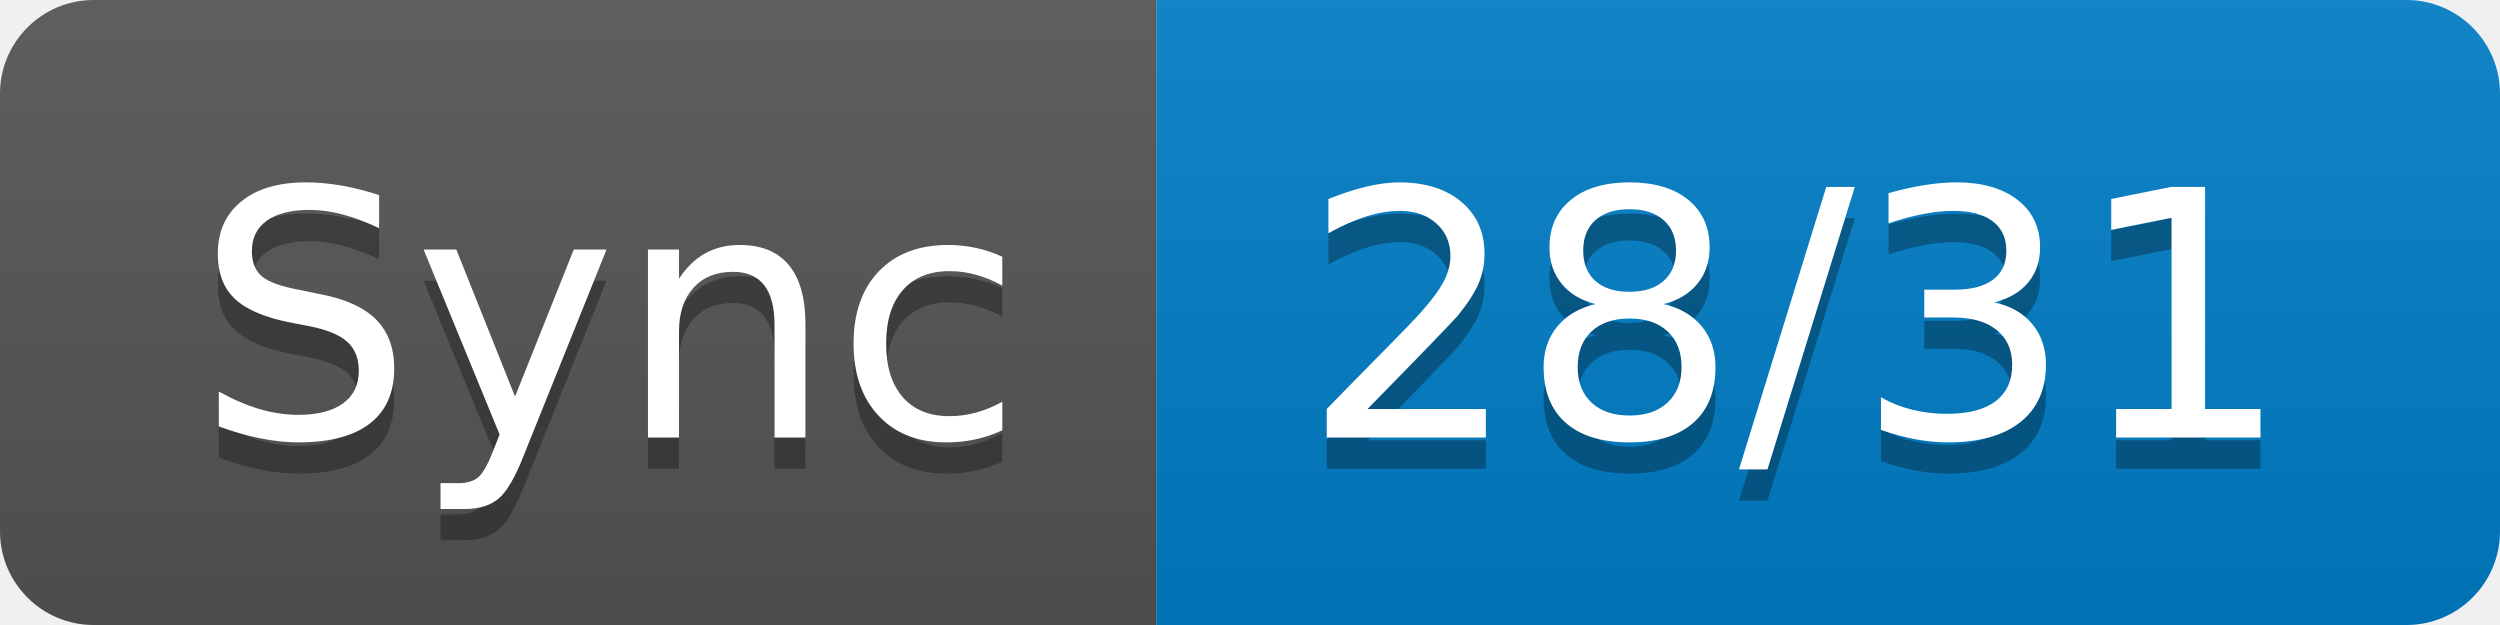
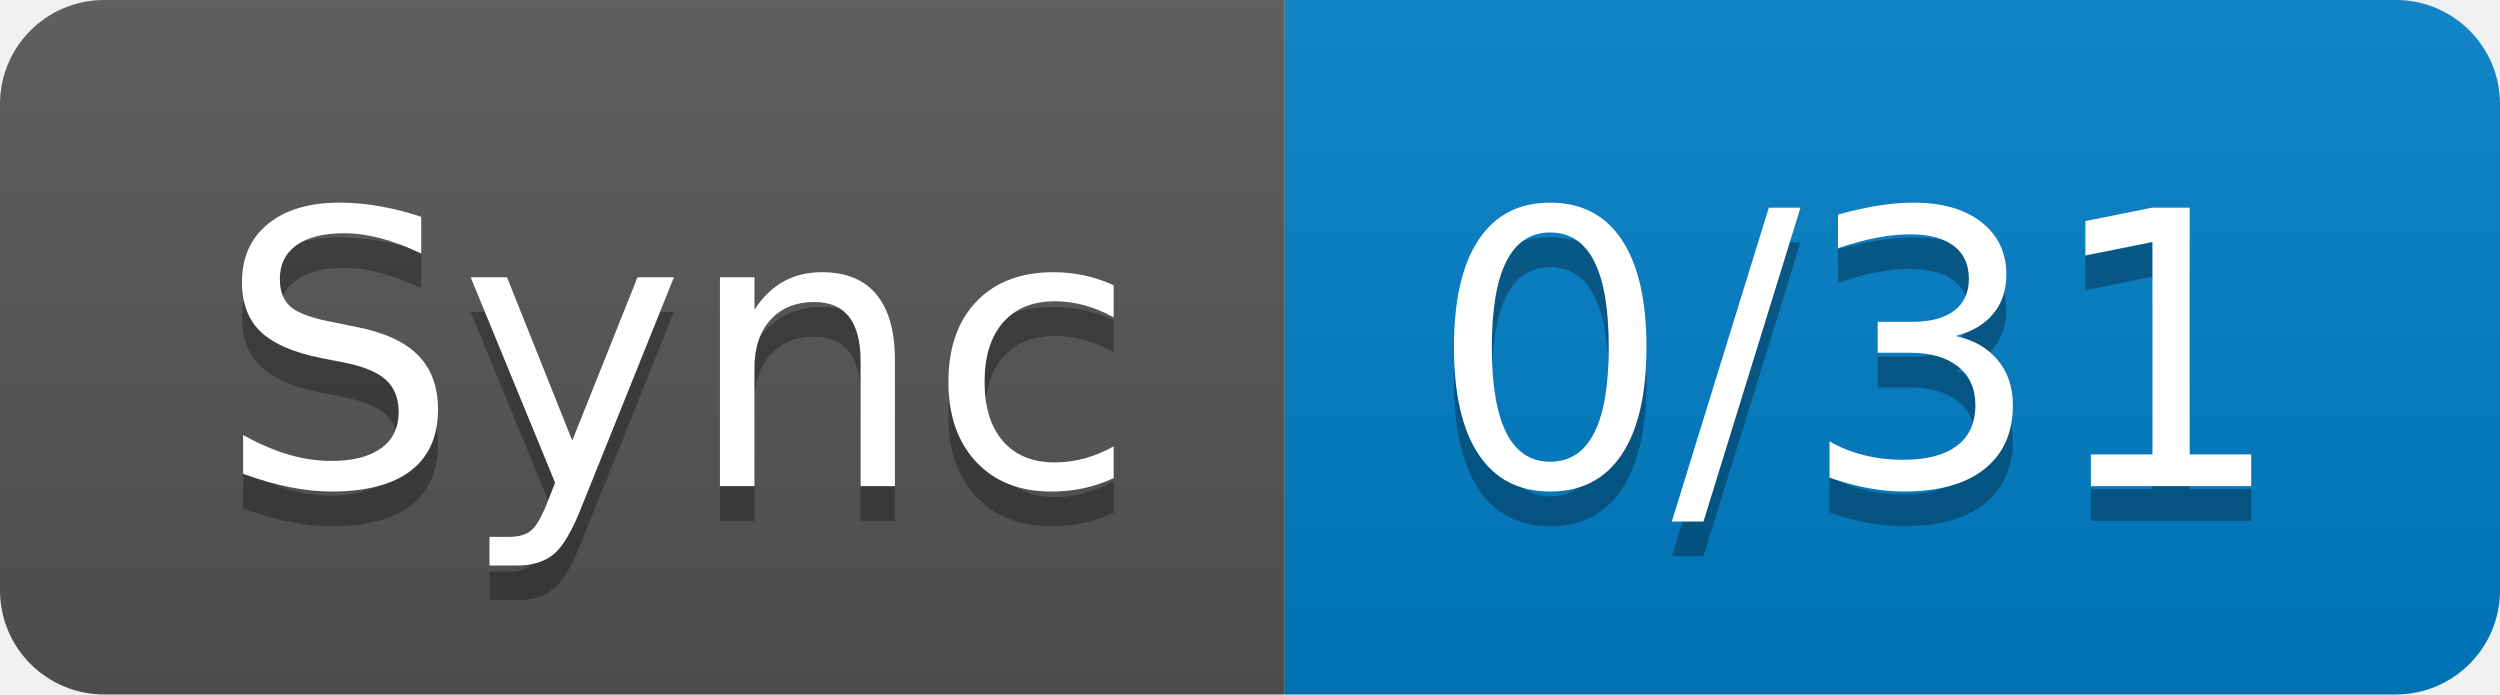
- <svg xmlns="http://www.w3.org/2000/svg" width="80" height="20" role="img" aria-label="Sync: 28/31">
+ <svg xmlns="http://www.w3.org/2000/svg" width="72" height="20" role="img" aria-label="Sync: 0/31">
  <linearGradient id="s" x2="0" y2="100%">
    <stop offset="0" stop-color="#bbb" stop-opacity=".1" />
    <stop offset="1" stop-opacity=".1" />
  </linearGradient>
  <clipPath id="r">
-     <rect width="80" height="20" rx="3" fill="#fff" />
+     <rect width="72" height="20" rx="3" fill="#fff" />
  </clipPath>
  <g clip-path="url(#r)">
    <rect width="37" height="20" fill="#555" />
-     <rect x="37" width="43" height="20" fill="#007ec6" />
-     <rect width="80" height="20" fill="url(#s)" />
+     <rect x="37" width="35" height="20" fill="#007ec6" />
+     <rect width="72" height="20" fill="url(#s)" />
  </g>
  <g fill="#fff" text-anchor="middle" font-family="Verdana,Geneva,DejaVu Sans,sans-serif" text-rendering="geometricPrecision" font-size="110">
    <text aria-hidden="true" x="195" y="150" fill="#010101" fill-opacity=".3" transform="scale(.1)" textLength="270">Sync</text>
    <text x="195" y="140" transform="scale(.1)" fill="#fff" textLength="270">Sync</text>
-     <text aria-hidden="true" x="575" y="150" fill="#010101" fill-opacity=".3" transform="scale(.1)" textLength="330">28/31</text>
-     <text x="575" y="140" transform="scale(.1)" fill="#fff" textLength="330">28/31</text>
+     <text aria-hidden="true" x="535" y="150" fill="#010101" fill-opacity=".3" transform="scale(.1)" textLength="250">0/31</text>
+     <text x="535" y="140" transform="scale(.1)" fill="#fff" textLength="250">0/31</text>
  </g>
</svg>
